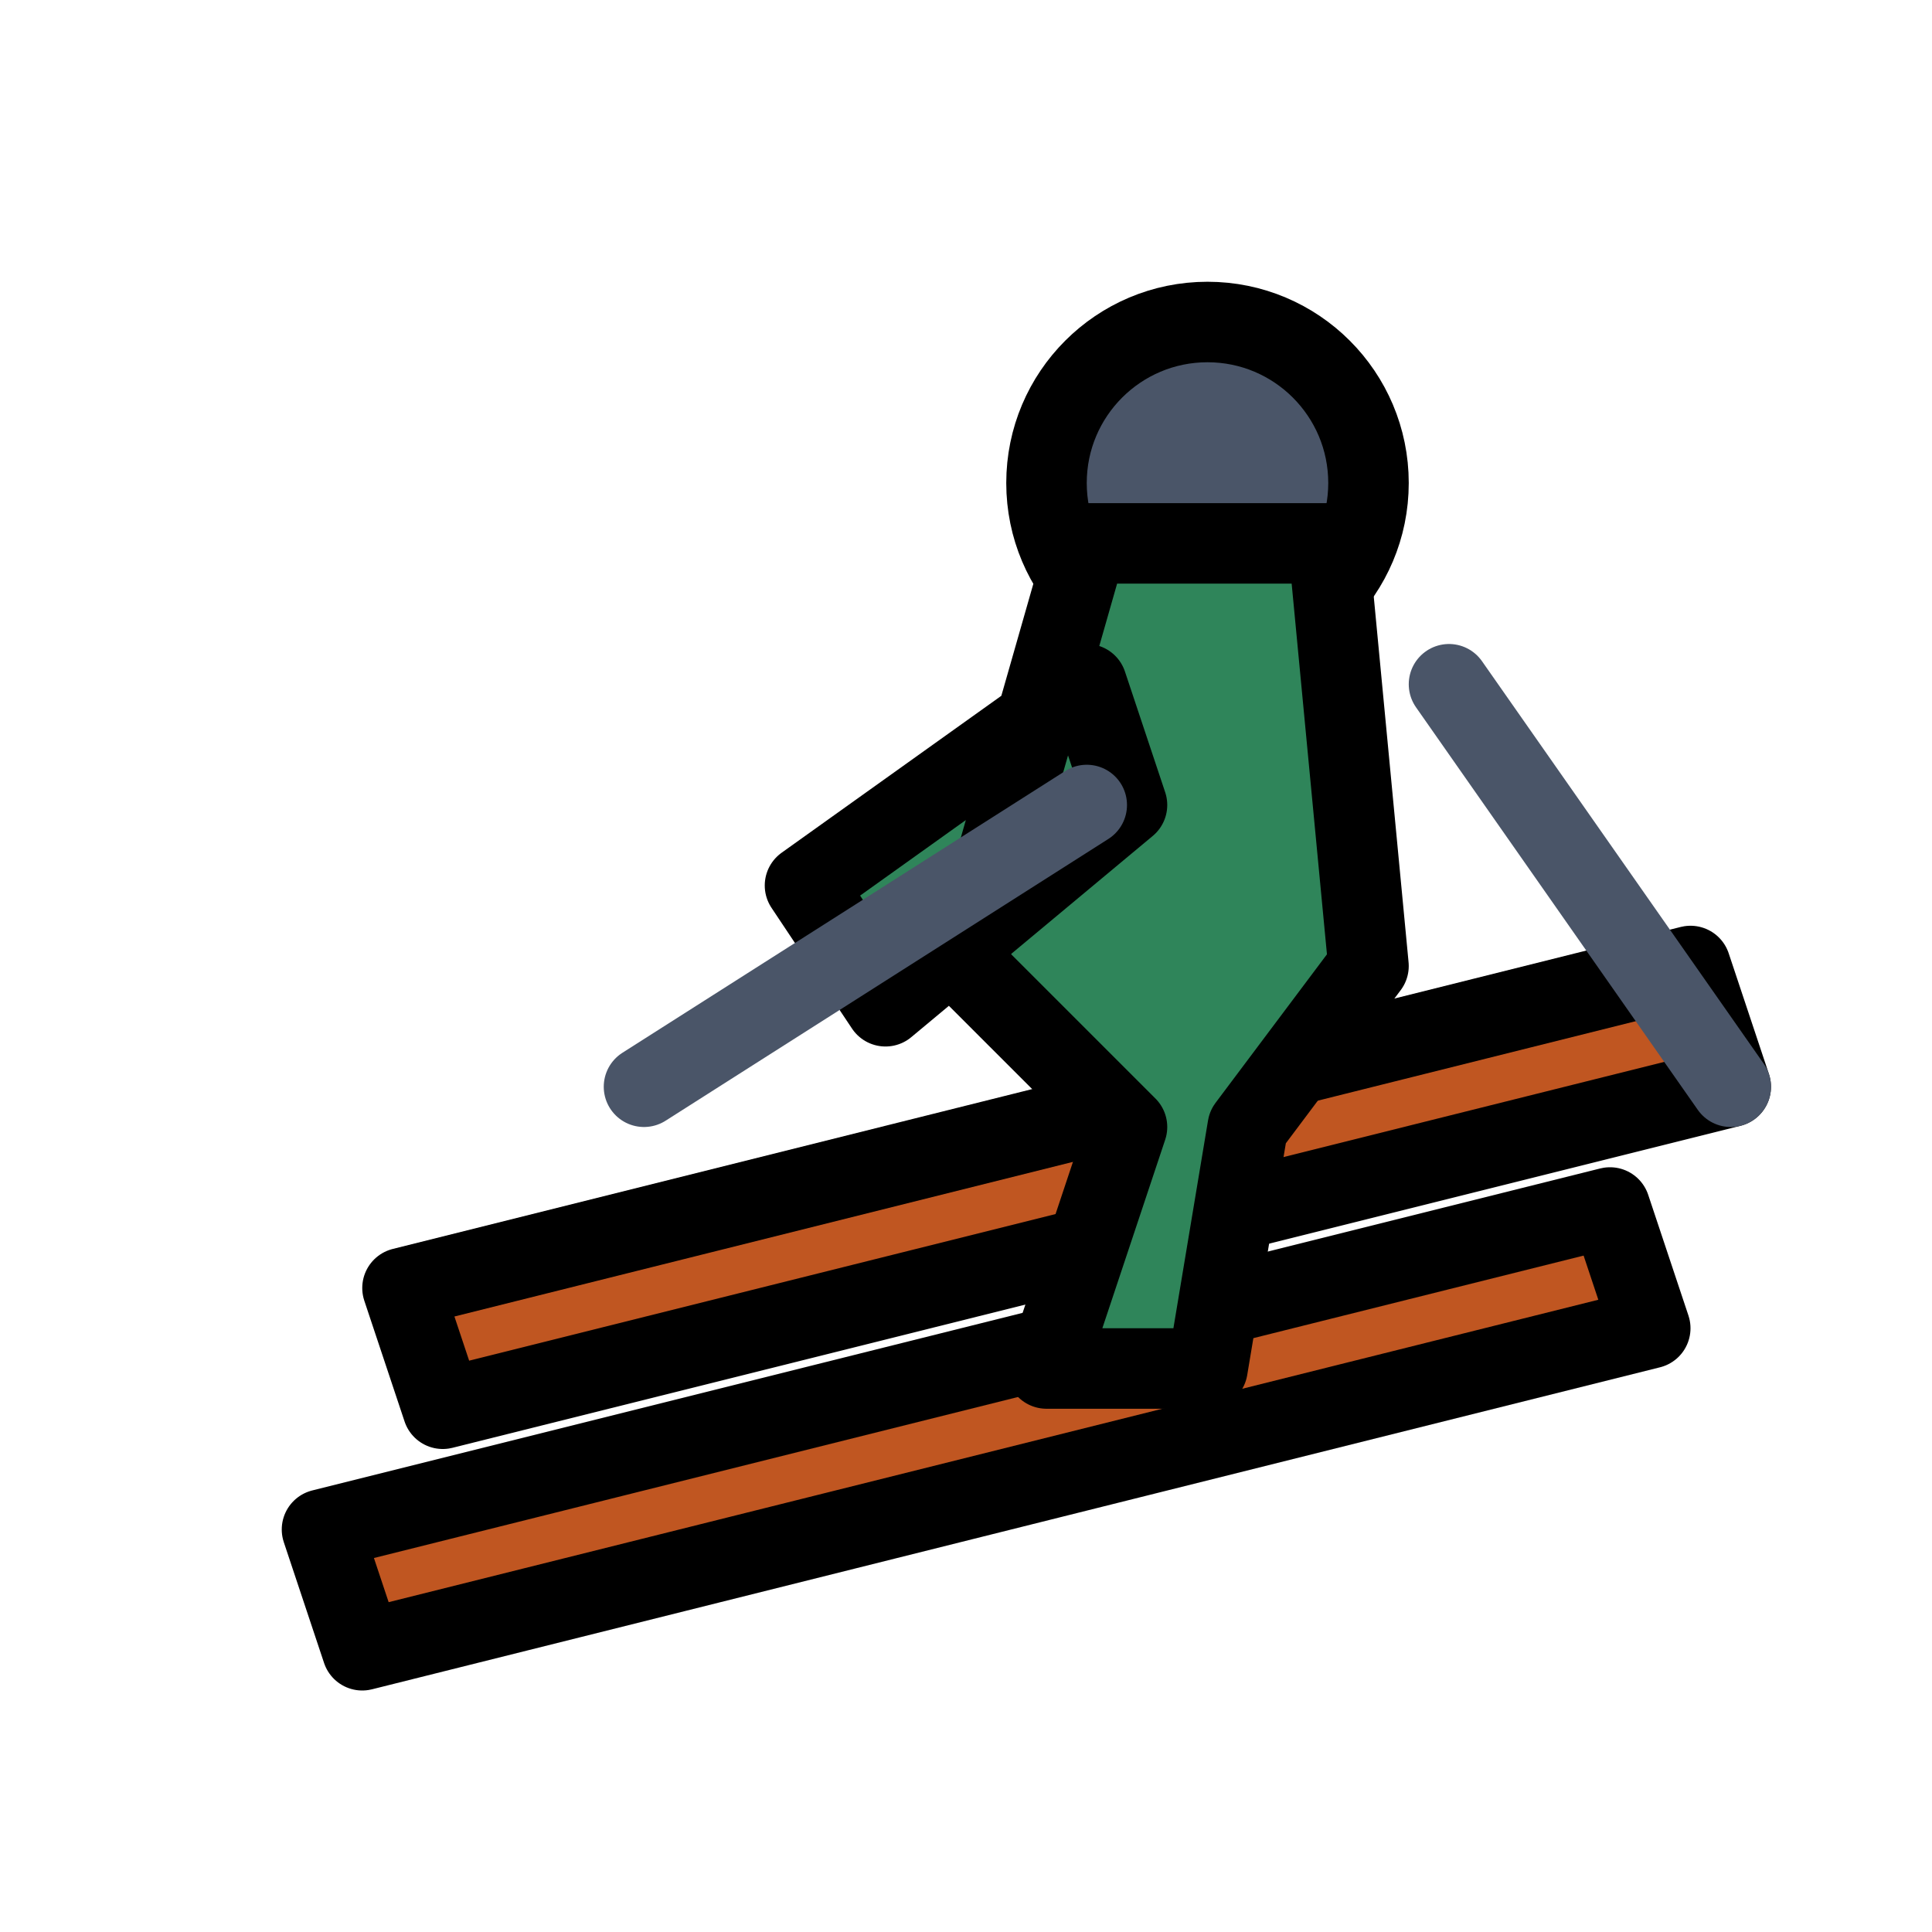
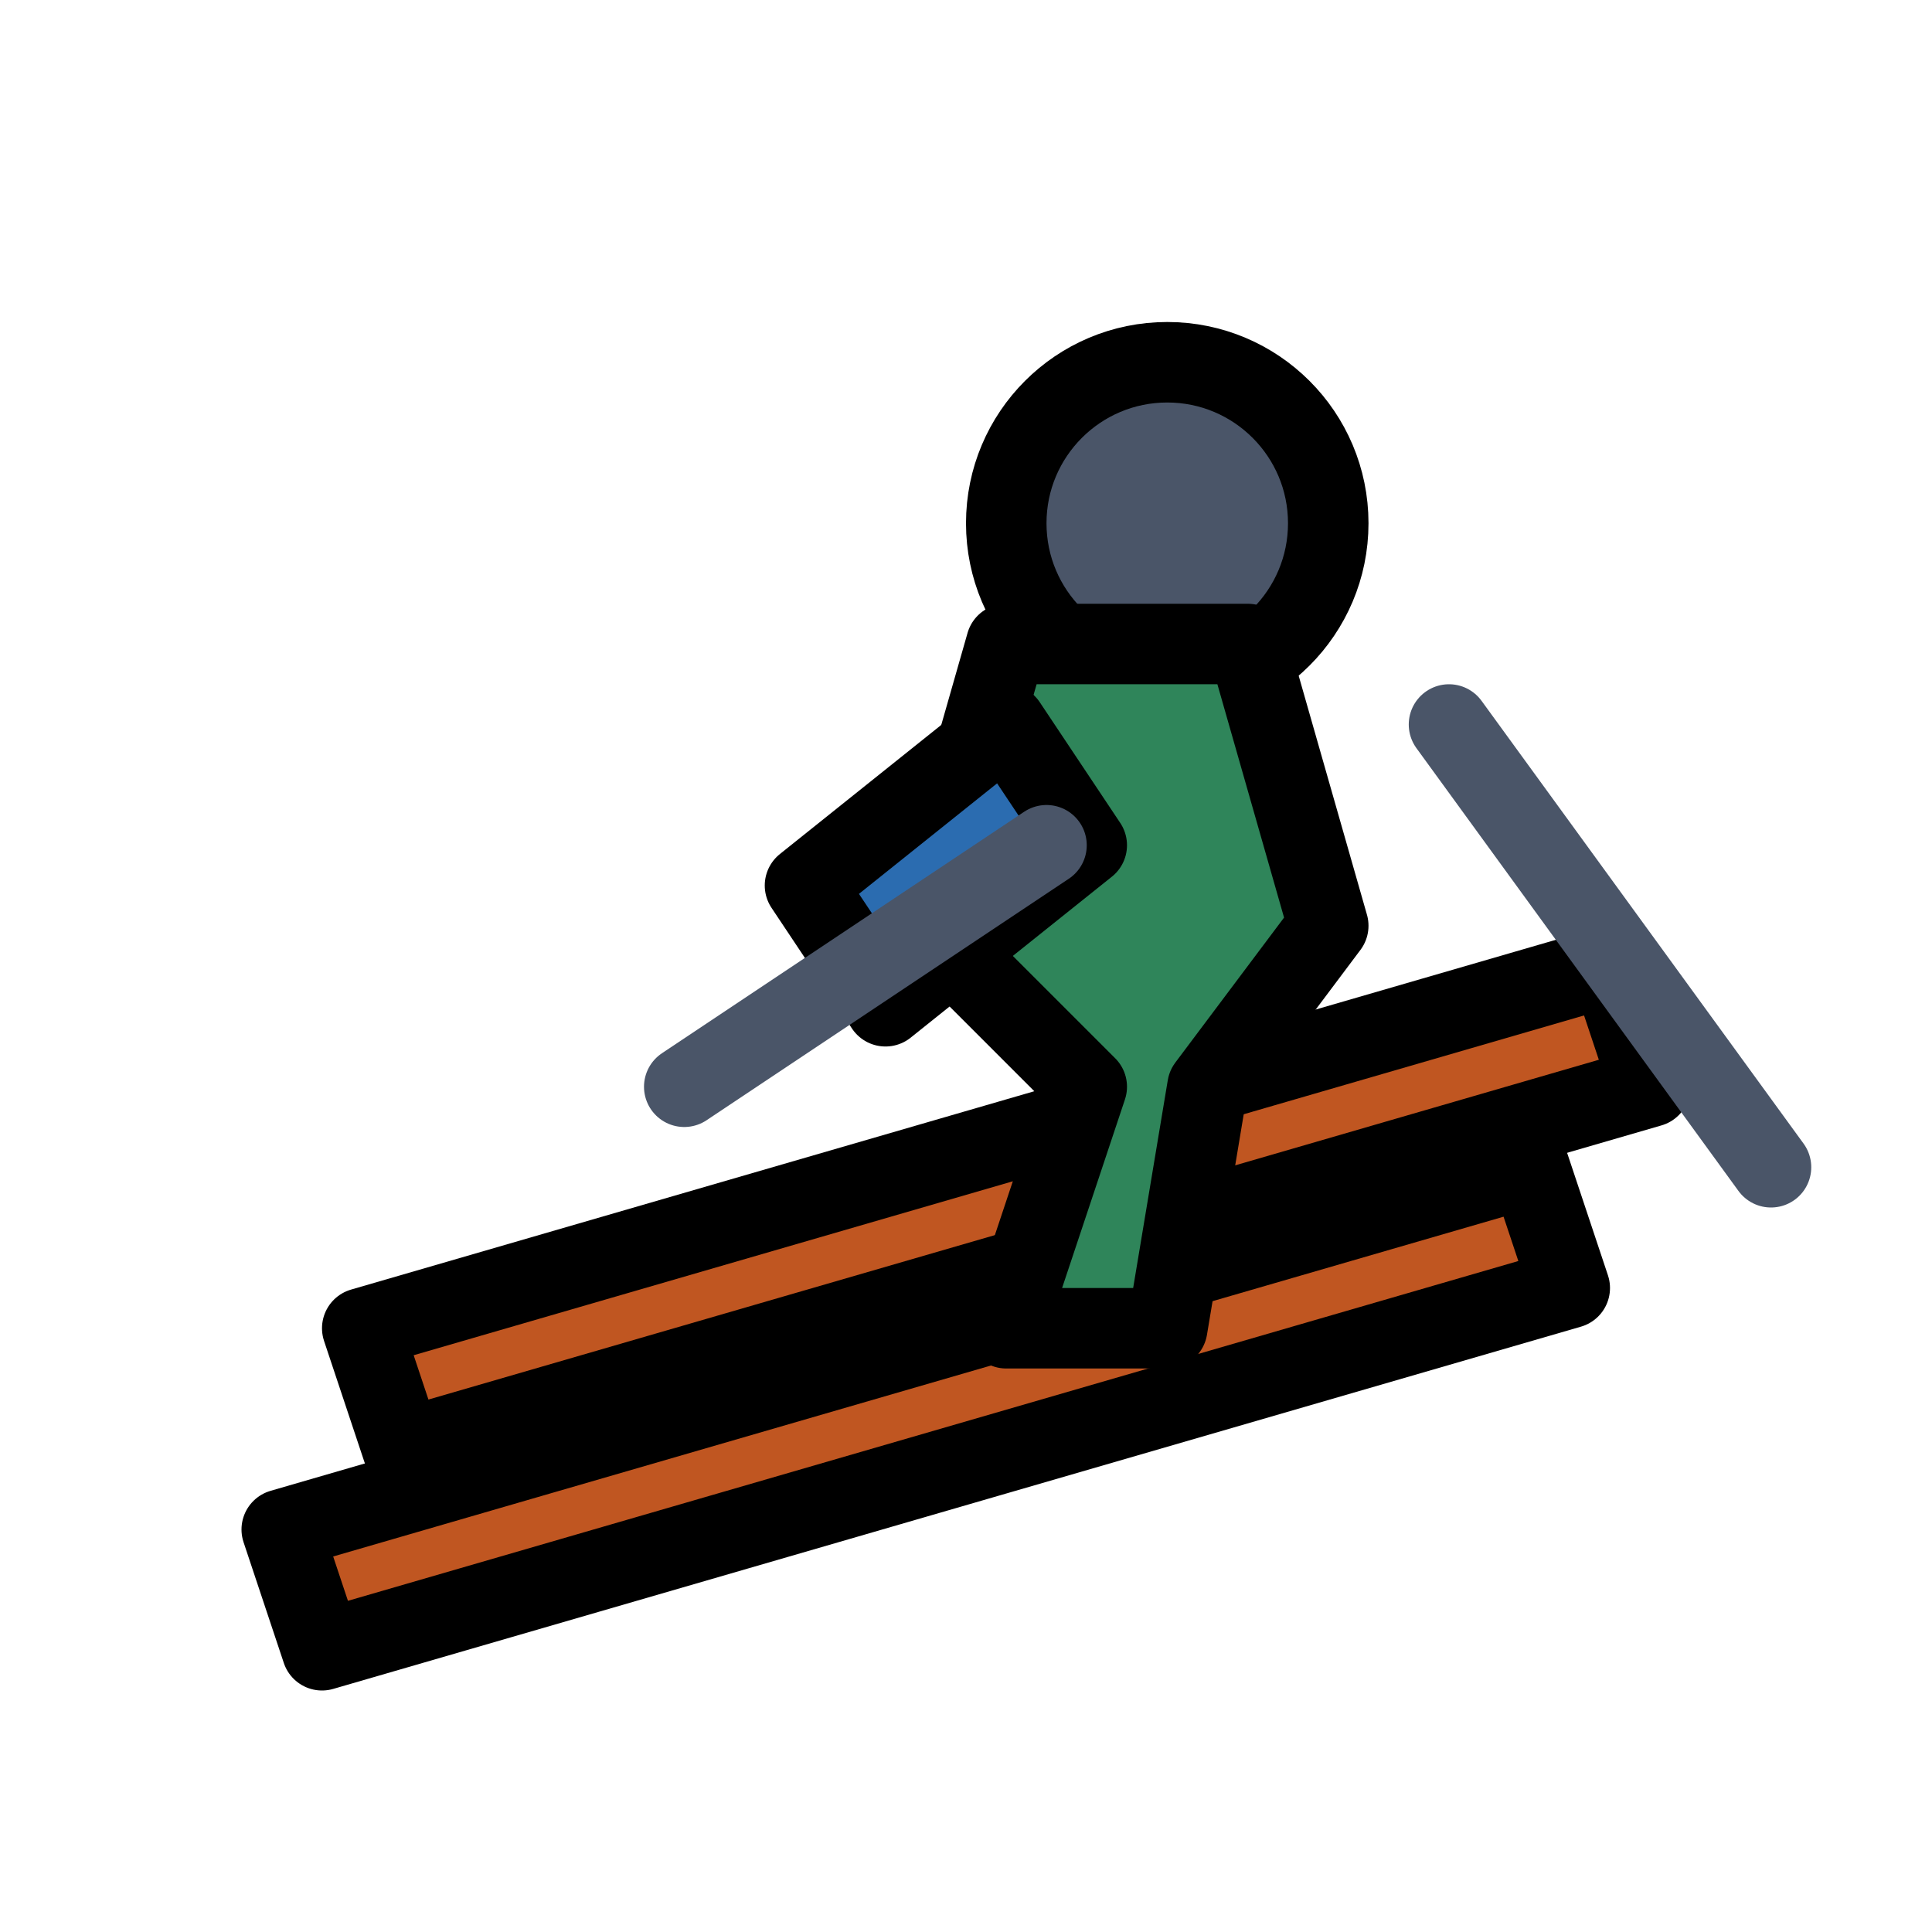
<svg xmlns="http://www.w3.org/2000/svg" viewBox="0 0 48 48" fill="none" stroke="currentColor" stroke-width="2" stroke-linecap="round" stroke-linejoin="round">
-   <path d="M8 38 L40 30 L41 33 L9 41 Z" fill="#c05621" />
-   <path d="M10 32 L42 24 L43 27 L11 35 Z" fill="#c05621" />
-   <circle cx="30" cy="12" r="4" fill="#4a5568" />
-   <path d="M27 13.5 L24 24 L28 28 L26 34 L30 34 L31 28 L34 24 L33 13.5 Z M27 17 L20 22 L22 25 L28 20 Z" fill="#2f855a" />
-   <path d="M36 17 L43 27 M27 20 L16 27" stroke="#4a5568" />
+   <path d="M7 38 L38 29 L39 32 L8 41 Z" fill="#c05621" />
+   <path d="M9 33 L40 24 L41 27 L10 36 Z" fill="#c05621" />
+   <circle cx="29" cy="13" r="4" fill="#4a5568" />
+   <path d="M25 16 L23 23 L27 27 L25 33 L29 33 L30 27 L33 23 L31 16 Z" fill="#2f855a" />
+   <path d="M25 18 L20 22 L22 25 L27 21 Z" fill="#2b6cb0" />
+   <path d="M36 18 L44 29 M26 21 L17 27" stroke="#4a5568" />
</svg>
